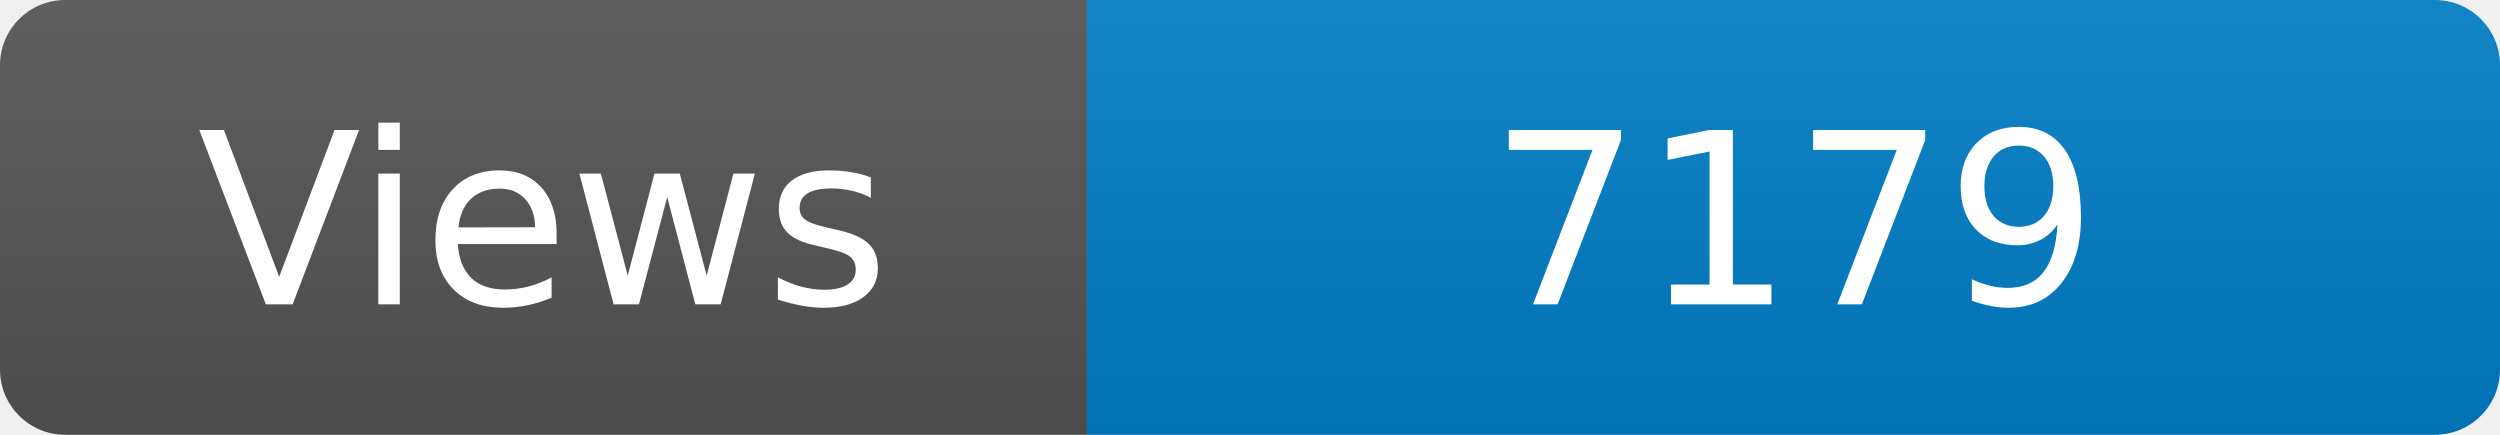
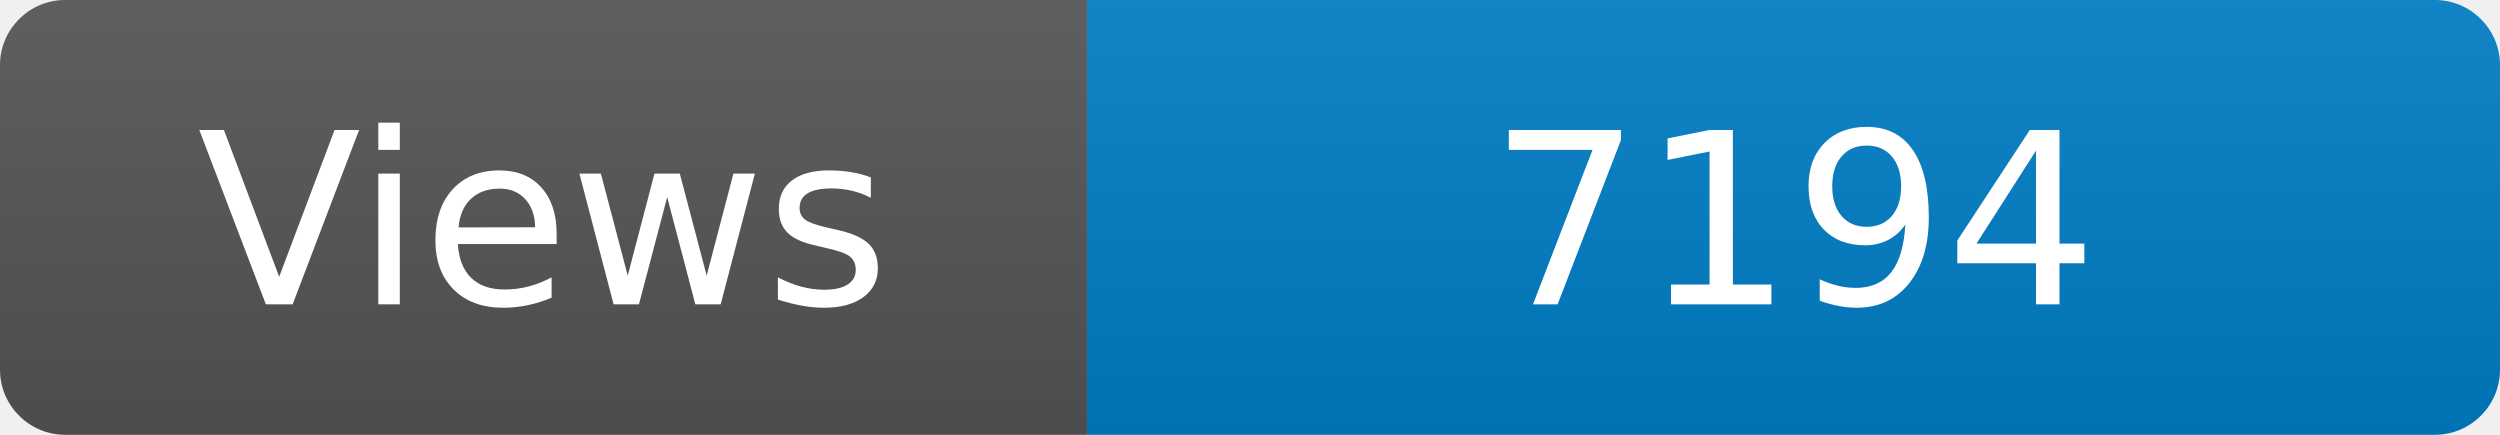
<svg xmlns="http://www.w3.org/2000/svg" width="115" height="20" role="img" aria-label="Maintained?: yes">
  <linearGradient id="s" x2="0" y2="100%">
    <stop offset="0" stop-color="#bbb" stop-opacity=".1" />
    <stop offset="1" stop-opacity=".1" />
  </linearGradient>
  <clipPath id="r">
    <rect width="115" height="20" rx="3" fill="#fff" />
  </clipPath>
  <g clip-path="url(#r)">
    <rect width="50" height="20" fill="#555" />
    <rect x="50" width="160" height="20" fill="#007ec6" />
    <rect width="115" height="20" fill="url(#s)" />
  </g>
  <g fill="#fff" text-anchor="middle" font-family="Verdana,Geneva,DejaVu Sans,sans-serif" font-size="110">
    <text x="250" y="140" transform="scale(.1)" fill="#fff">Views</text>
-     <text x="825" y="140" transform="scale(.1)" fill="#fff">7179</text>
+     <text x="825" y="140" transform="scale(.1)" fill="#fff">7194</text>
  </g>
</svg>
